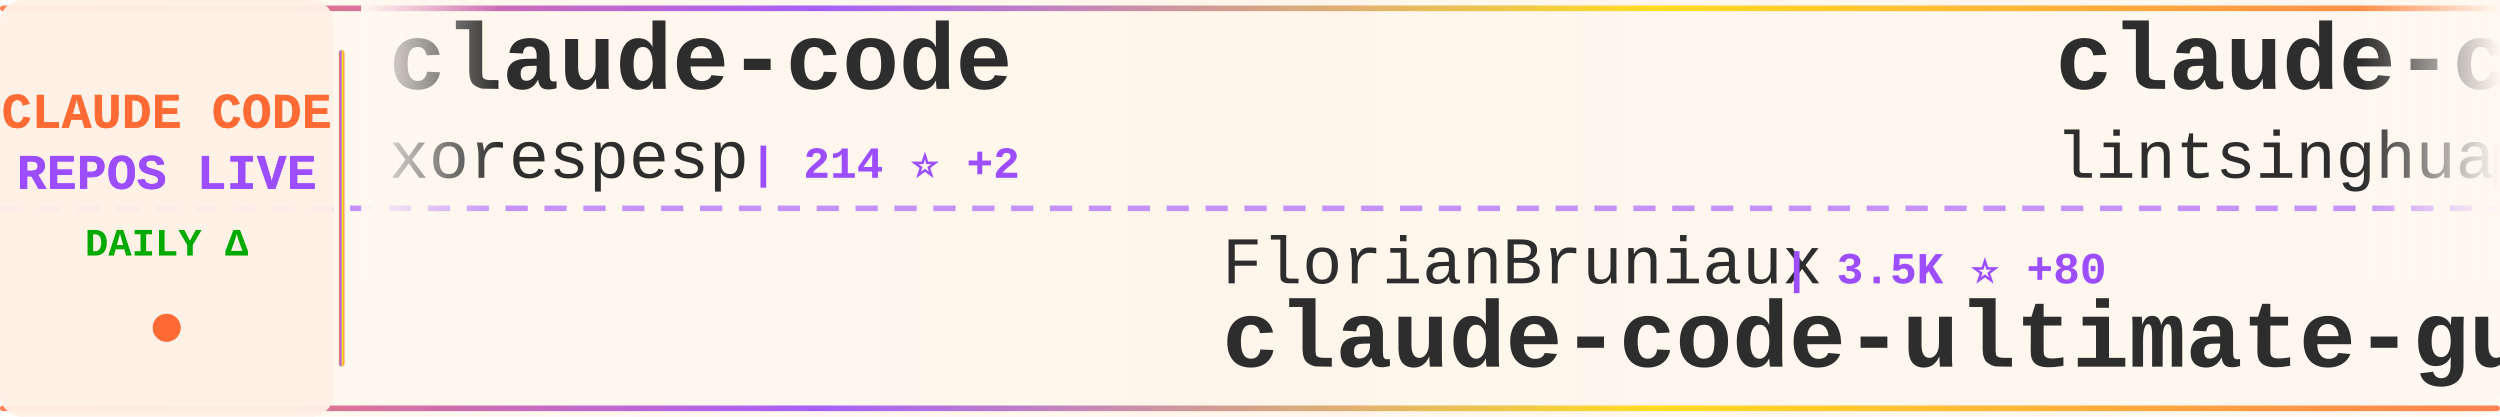
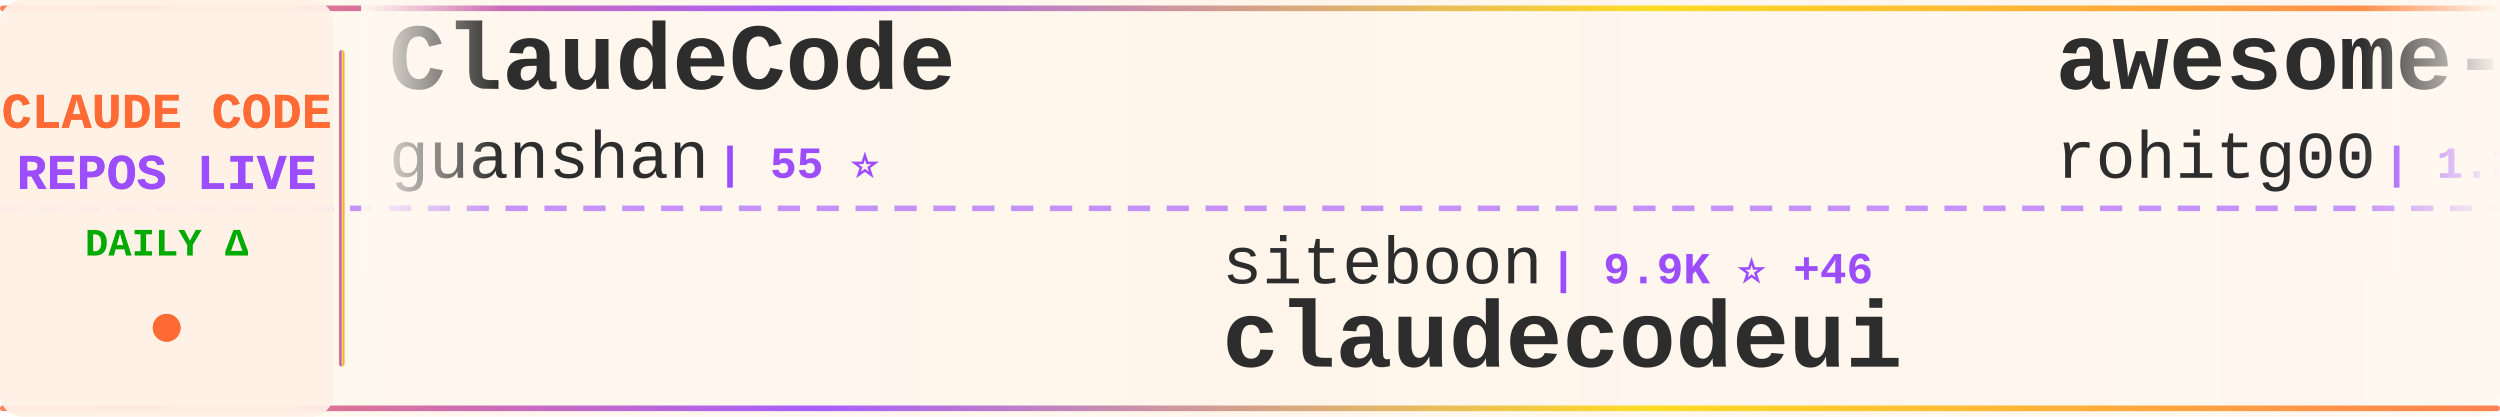
<svg xmlns="http://www.w3.org/2000/svg" width="900" height="150">
  <defs>
    <linearGradient id="tickerBg" x1="0%" y1="0%" x2="100%" y2="0%">
      <stop offset="0%" style="stop-color:#fff8f0;stop-opacity:0.98" />
      <stop offset="50%" style="stop-color:#fff5eb;stop-opacity:1" />
      <stop offset="100%" style="stop-color:#fff8f0;stop-opacity:0.98" />
    </linearGradient>
    <linearGradient id="borderGrad" x1="0%" y1="0%" x2="100%" y2="0%">
      <stop offset="0%" style="stop-color:#FF6B35;stop-opacity:0.85">
        <animate attributeName="stop-opacity" values="0.85;1;0.85" dur="2s" repeatCount="indefinite" />
      </stop>
      <stop offset="33%" style="stop-color:#9C4EFF;stop-opacity:0.9">
        <animate attributeName="stop-opacity" values="0.9;1;0.9" dur="2.2s" repeatCount="indefinite" />
      </stop>
      <stop offset="66%" style="stop-color:#FFD700;stop-opacity:0.85">
        <animate attributeName="stop-opacity" values="0.85;1;0.85" dur="1.8s" repeatCount="indefinite" />
      </stop>
      <stop offset="100%" style="stop-color:#FF6B35;stop-opacity:0.85">
        <animate attributeName="stop-opacity" values="0.85;1;0.85" dur="2s" repeatCount="indefinite" />
      </stop>
    </linearGradient>
    <filter id="textGlow">
      <feGaussianBlur stdDeviation="0.15" result="coloredBlur" />
      <feMerge>
        <feMergeNode in="coloredBlur" />
        <feMergeNode in="SourceGraphic" />
      </feMerge>
    </filter>
    <filter id="metricGlow">
      <feGaussianBlur stdDeviation="0.2" result="coloredBlur" />
      <feMerge>
        <feMergeNode in="coloredBlur" />
        <feMergeNode in="SourceGraphic" />
      </feMerge>
    </filter>
    <linearGradient id="leftFade" x1="0%" y1="0%" x2="100%" y2="0%">
      <stop offset="0%" style="stop-color:#fff8f0;stop-opacity:1" />
      <stop offset="100%" style="stop-color:#fff8f0;stop-opacity:0" />
    </linearGradient>
    <linearGradient id="rightFade" x1="0%" y1="0%" x2="100%" y2="0%">
      <stop offset="0%" style="stop-color:#fff8f0;stop-opacity:0" />
      <stop offset="100%" style="stop-color:#fff8f0;stop-opacity:1" />
    </linearGradient>
  </defs>
  <rect width="900" height="150" fill="url(#tickerBg)" rx="8" />
  <rect x="0" y="2" width="900" height="2" fill="url(#borderGrad)" rx="1" />
  <rect x="0" y="146" width="900" height="2" fill="url(#borderGrad)" rx="1" />
  <line x1="0" y1="75" x2="900" y2="75" stroke="#9C4EFF" stroke-width="2" stroke-dasharray="8 6" opacity="0.6" />
  <rect x="0" y="0" width="120" height="150" fill="#fff0e6" opacity="0.95" rx="8" />
  <text x="60" y="46" font-family="'Courier New', monospace" font-size="18" font-weight="bold" fill="#FF6B35" text-anchor="middle" filter="url(#textGlow)">
    CLAUDE CODE
  </text>
  <text x="60" y="68" font-family="'Courier New', monospace" font-size="18" font-weight="bold" fill="#9C4EFF" text-anchor="middle" filter="url(#textGlow)">
    REPOS LIVE
  </text>
  <text x="60" y="92" font-family="'Courier New', monospace" font-size="14" font-weight="bold" fill="#00aa00" text-anchor="middle">
    DAILY Δ
  </text>
  <circle cx="60" cy="118" r="5" fill="#FF6B35" filter="url(#metricGlow)">
    <animate attributeName="r" values="4;6;4" dur="1.5s" repeatCount="indefinite" />
    <animate attributeName="opacity" values="0.6;1;0.6" dur="1.5s" repeatCount="indefinite" />
  </circle>
  <rect x="122" y="18" width="2" height="114" fill="url(#borderGrad)" rx="1" />
  <clipPath id="tickerClip">
    <rect x="130" y="0" width="770" height="150" />
  </clipPath>
  <g clip-path="url(#tickerClip)">
    <g id="tickerItems">
      <animateTransform attributeName="transform" attributeType="XML" type="translate" from="0 0" to="-3000 0" dur="54s" repeatCount="indefinite" />
      <g transform="translate(0, 0)">
-         <text x="140" y="32" font-family="'Courier New', monospace" font-size="34" font-weight="bold" fill="#2d2d2d">claude-code</text>
-         <text x="140" y="64" font-family="'Courier New', monospace" font-size="24" font-weight="normal" fill="#2d2d2d" opacity="1.0">xorespesp</text>
-         <text x="270" y="64" font-family="'Courier New', monospace" font-size="16" font-weight="bold" fill="#9C4EFF"> | 214 ⭐ +2</text>
+         <text x="140" y="32" font-family="'Courier New', monospace" font-size="34" font-weight="bold" fill="#2d2d2d">ClaudeCode</text>
+         <text x="140" y="64" font-family="'Courier New', monospace" font-size="24" font-weight="normal" fill="#2d2d2d" opacity="1.0">guanshan</text>
+         <text x="258" y="64" font-family="'Courier New', monospace" font-size="16" font-weight="bold" fill="#9C4EFF"> | 55 ⭐</text>
      </g>
      <g transform="translate(300, 0)">
-         <text x="140" y="102" font-family="'Courier New', monospace" font-size="24" font-weight="normal" fill="#2d2d2d" opacity="1.0">FlorianBruniaux</text>
-         <text x="342" y="102" font-family="'Courier New', monospace" font-size="16" font-weight="bold" fill="#9C4EFF"> | 3.5K ⭐ +80</text>
-         <text x="140" y="132" font-family="'Courier New', monospace" font-size="34" font-weight="bold" fill="#2d2d2d">claude-code-ultimate-gui...</text>
+         <text x="140" y="102" font-family="'Courier New', monospace" font-size="24" font-weight="normal" fill="#2d2d2d" opacity="1.0">siteboon</text>
+         <text x="258" y="102" font-family="'Courier New', monospace" font-size="16" font-weight="bold" fill="#9C4EFF"> | 9.9K ⭐ +46</text>
+         <text x="140" y="132" font-family="'Courier New', monospace" font-size="34" font-weight="bold" fill="#2d2d2d">claudecodeui</text>
      </g>
      <g transform="translate(600, 0)">
-         <text x="140" y="32" font-family="'Courier New', monospace" font-size="34" font-weight="bold" fill="#2d2d2d">claude-code-book</text>
-         <text x="140" y="64" font-family="'Courier New', monospace" font-size="24" font-weight="normal" fill="#2d2d2d" opacity="1.0">lintsinghua</text>
-         <text x="294" y="64" font-family="'Courier New', monospace" font-size="16" font-weight="bold" fill="#9C4EFF"> | 2.7K ⭐ +39</text>
+         <text x="140" y="32" font-family="'Courier New', monospace" font-size="34" font-weight="bold" fill="#2d2d2d">awesome-claude-code-tool...</text>
+         <text x="140" y="64" font-family="'Courier New', monospace" font-size="24" font-weight="normal" fill="#2d2d2d" opacity="1.0">rohitg00</text>
+         <text x="258" y="64" font-family="'Courier New', monospace" font-size="16" font-weight="bold" fill="#9C4EFF"> | 1.3K ⭐ +25</text>
      </g>
      <g transform="translate(900, 0)">
+         <text x="140" y="102" font-family="'Courier New', monospace" font-size="24" font-weight="normal" fill="#2d2d2d" opacity="1.0">shanraisshan</text>
+         <text x="306" y="102" font-family="'Courier New', monospace" font-size="16" font-weight="bold" fill="#9C4EFF"> | 45.2K ⭐ +841</text>
+         <text x="140" y="132" font-family="'Courier New', monospace" font-size="34" font-weight="bold" fill="#2d2d2d">claude-code-best-practic...</text>
+       </g>
+       <g transform="translate(1200, 0)">
+         <text x="140" y="32" font-family="'Courier New', monospace" font-size="34" font-weight="bold" fill="#2d2d2d">Open-ClaudeCode</text>
+         <text x="140" y="64" font-family="'Courier New', monospace" font-size="24" font-weight="normal" fill="#2d2d2d" opacity="1.0">LING71671</text>
+         <text x="270" y="64" font-family="'Courier New', monospace" font-size="16" font-weight="bold" fill="#9C4EFF"> | 746 ⭐ +2</text>
+       </g>
+       <g transform="translate(1500, 0)">
+         <text x="140" y="102" font-family="'Courier New', monospace" font-size="24" font-weight="normal" fill="#2d2d2d" opacity="1.0">JrCx7scC</text>
+         <text x="258" y="102" font-family="'Courier New', monospace" font-size="16" font-weight="bold" fill="#9C4EFF"> | 342 ⭐ +2</text>
+         <text x="140" y="132" font-family="'Courier New', monospace" font-size="34" font-weight="bold" fill="#2d2d2d">claude-code-source</text>
+       </g>
+       <g transform="translate(1800, 0)">
+         <text x="140" y="32" font-family="'Courier New', monospace" font-size="34" font-weight="bold" fill="#2d2d2d">claude-skills</text>
+         <text x="140" y="64" font-family="'Courier New', monospace" font-size="24" font-weight="normal" fill="#2d2d2d" opacity="1.0">alirezarezvani</text>
+         <text x="330" y="64" font-family="'Courier New', monospace" font-size="16" font-weight="bold" fill="#9C4EFF"> | 11.3K ⭐ +149</text>
+       </g>
+       <g transform="translate(2100, 0)">
        <text x="140" y="102" font-family="'Courier New', monospace" font-size="24" font-weight="normal" fill="#2d2d2d" opacity="1.0">tanbiralam</text>
        <text x="282" y="102" font-family="'Courier New', monospace" font-size="16" font-weight="bold" fill="#9C4EFF"> | 1.5K ⭐ +20</text>
        <text x="140" y="132" font-family="'Courier New', monospace" font-size="34" font-weight="bold" fill="#2d2d2d">claude-code</text>
      </g>
-       <g transform="translate(1200, 0)">
-         <text x="140" y="32" font-family="'Courier New', monospace" font-size="34" font-weight="bold" fill="#2d2d2d">claude-code</text>
-         <text x="140" y="64" font-family="'Courier New', monospace" font-size="24" font-weight="normal" fill="#2d2d2d" opacity="1.0">isboyjc</text>
-         <text x="246" y="64" font-family="'Courier New', monospace" font-size="16" font-weight="bold" fill="#9C4EFF"> | 148 ⭐</text>
+       <g transform="translate(2400, 0)">
+         <text x="140" y="32" font-family="'Courier New', monospace" font-size="34" font-weight="bold" fill="#2d2d2d">claude-task-master</text>
+         <text x="140" y="64" font-family="'Courier New', monospace" font-size="24" font-weight="normal" fill="#2d2d2d" opacity="1.0">eyaltoledano</text>
+         <text x="306" y="64" font-family="'Courier New', monospace" font-size="16" font-weight="bold" fill="#9C4EFF"> | 26.6K ⭐ +10</text>
      </g>
-       <g transform="translate(1500, 0)">
-         <text x="140" y="102" font-family="'Courier New', monospace" font-size="24" font-weight="normal" fill="#2d2d2d" opacity="1.0">anthropics</text>
-         <text x="282" y="102" font-family="'Courier New', monospace" font-size="16" font-weight="bold" fill="#9C4EFF"> | 795 ⭐</text>
-         <text x="140" y="132" font-family="'Courier New', monospace" font-size="34" font-weight="bold" fill="#2d2d2d">claude-code-base-action</text>
-       </g>
-       <g transform="translate(1800, 0)">
-         <text x="140" y="32" font-family="'Courier New', monospace" font-size="34" font-weight="bold" fill="#2d2d2d">claude_code_src</text>
-         <text x="140" y="64" font-family="'Courier New', monospace" font-size="24" font-weight="normal" fill="#2d2d2d" opacity="1.0">ponponon</text>
-         <text x="258" y="64" font-family="'Courier New', monospace" font-size="16" font-weight="bold" fill="#9C4EFF"> | 2.2K ⭐ +6</text>
-       </g>
-       <g transform="translate(2100, 0)">
-         <text x="140" y="102" font-family="'Courier New', monospace" font-size="24" font-weight="normal" fill="#2d2d2d" opacity="1.0">RishabhK103</text>
-         <text x="294" y="102" font-family="'Courier New', monospace" font-size="16" font-weight="bold" fill="#9C4EFF"> | 57 ⭐</text>
+       <g transform="translate(2700, 0)">
+         <text x="140" y="102" font-family="'Courier New', monospace" font-size="24" font-weight="normal" fill="#2d2d2d" opacity="1.0">isboyjc</text>
+         <text x="246" y="102" font-family="'Courier New', monospace" font-size="16" font-weight="bold" fill="#9C4EFF"> | 148 ⭐</text>
        <text x="140" y="132" font-family="'Courier New', monospace" font-size="34" font-weight="bold" fill="#2d2d2d">claude-code</text>
      </g>
-       <g transform="translate(2400, 0)">
-         <text x="140" y="32" font-family="'Courier New', monospace" font-size="34" font-weight="bold" fill="#2d2d2d">Open-ClaudeCode</text>
-         <text x="140" y="64" font-family="'Courier New', monospace" font-size="24" font-weight="normal" fill="#2d2d2d" opacity="1.0">LING71671</text>
-         <text x="270" y="64" font-family="'Courier New', monospace" font-size="16" font-weight="bold" fill="#9C4EFF"> | 746 ⭐ +2</text>
-       </g>
-       <g transform="translate(2700, 0)">
-         <text x="140" y="102" font-family="'Courier New', monospace" font-size="24" font-weight="normal" fill="#2d2d2d" opacity="1.0">1rgs</text>
-         <text x="210" y="102" font-family="'Courier New', monospace" font-size="16" font-weight="bold" fill="#9C4EFF"> | 3.4K ⭐ +5</text>
-         <text x="140" y="132" font-family="'Courier New', monospace" font-size="34" font-weight="bold" fill="#2d2d2d">claude-code-proxy</text>
-       </g>
      <g transform="translate(3000, 0)">
-         <text x="140" y="32" font-family="'Courier New', monospace" font-size="34" font-weight="bold" fill="#2d2d2d">claude-code</text>
-         <text x="140" y="64" font-family="'Courier New', monospace" font-size="24" font-weight="normal" fill="#2d2d2d" opacity="1.0">xorespesp</text>
-         <text x="270" y="64" font-family="'Courier New', monospace" font-size="16" font-weight="bold" fill="#9C4EFF"> | 214 ⭐ +2</text>
+         <text x="140" y="32" font-family="'Courier New', monospace" font-size="34" font-weight="bold" fill="#2d2d2d">ClaudeCode</text>
+         <text x="140" y="64" font-family="'Courier New', monospace" font-size="24" font-weight="normal" fill="#2d2d2d" opacity="1.0">guanshan</text>
+         <text x="258" y="64" font-family="'Courier New', monospace" font-size="16" font-weight="bold" fill="#9C4EFF"> | 55 ⭐</text>
      </g>
      <g transform="translate(3300, 0)">
-         <text x="140" y="102" font-family="'Courier New', monospace" font-size="24" font-weight="normal" fill="#2d2d2d" opacity="1.0">FlorianBruniaux</text>
-         <text x="342" y="102" font-family="'Courier New', monospace" font-size="16" font-weight="bold" fill="#9C4EFF"> | 3.5K ⭐ +80</text>
-         <text x="140" y="132" font-family="'Courier New', monospace" font-size="34" font-weight="bold" fill="#2d2d2d">claude-code-ultimate-gui...</text>
+         <text x="140" y="102" font-family="'Courier New', monospace" font-size="24" font-weight="normal" fill="#2d2d2d" opacity="1.0">siteboon</text>
+         <text x="258" y="102" font-family="'Courier New', monospace" font-size="16" font-weight="bold" fill="#9C4EFF"> | 9.9K ⭐ +46</text>
+         <text x="140" y="132" font-family="'Courier New', monospace" font-size="34" font-weight="bold" fill="#2d2d2d">claudecodeui</text>
      </g>
      <g transform="translate(3600, 0)">
-         <text x="140" y="32" font-family="'Courier New', monospace" font-size="34" font-weight="bold" fill="#2d2d2d">claude-code-book</text>
-         <text x="140" y="64" font-family="'Courier New', monospace" font-size="24" font-weight="normal" fill="#2d2d2d" opacity="1.0">lintsinghua</text>
-         <text x="294" y="64" font-family="'Courier New', monospace" font-size="16" font-weight="bold" fill="#9C4EFF"> | 2.7K ⭐ +39</text>
+         <text x="140" y="32" font-family="'Courier New', monospace" font-size="34" font-weight="bold" fill="#2d2d2d">awesome-claude-code-tool...</text>
+         <text x="140" y="64" font-family="'Courier New', monospace" font-size="24" font-weight="normal" fill="#2d2d2d" opacity="1.0">rohitg00</text>
+         <text x="258" y="64" font-family="'Courier New', monospace" font-size="16" font-weight="bold" fill="#9C4EFF"> | 1.3K ⭐ +25</text>
      </g>
      <g transform="translate(3900, 0)">
-         <text x="140" y="102" font-family="'Courier New', monospace" font-size="24" font-weight="normal" fill="#2d2d2d" opacity="1.0">tanbiralam</text>
-         <text x="282" y="102" font-family="'Courier New', monospace" font-size="16" font-weight="bold" fill="#9C4EFF"> | 1.5K ⭐ +20</text>
-         <text x="140" y="132" font-family="'Courier New', monospace" font-size="34" font-weight="bold" fill="#2d2d2d">claude-code</text>
+         <text x="140" y="102" font-family="'Courier New', monospace" font-size="24" font-weight="normal" fill="#2d2d2d" opacity="1.0">shanraisshan</text>
+         <text x="306" y="102" font-family="'Courier New', monospace" font-size="16" font-weight="bold" fill="#9C4EFF"> | 45.2K ⭐ +841</text>
+         <text x="140" y="132" font-family="'Courier New', monospace" font-size="34" font-weight="bold" fill="#2d2d2d">claude-code-best-practic...</text>
      </g>
    </g>
  </g>
  <rect x="130" y="0" width="50" height="100" fill="url(#leftFade)" />
  <rect x="850" y="0" width="50" height="100" fill="url(#rightFade)" />
</svg>
